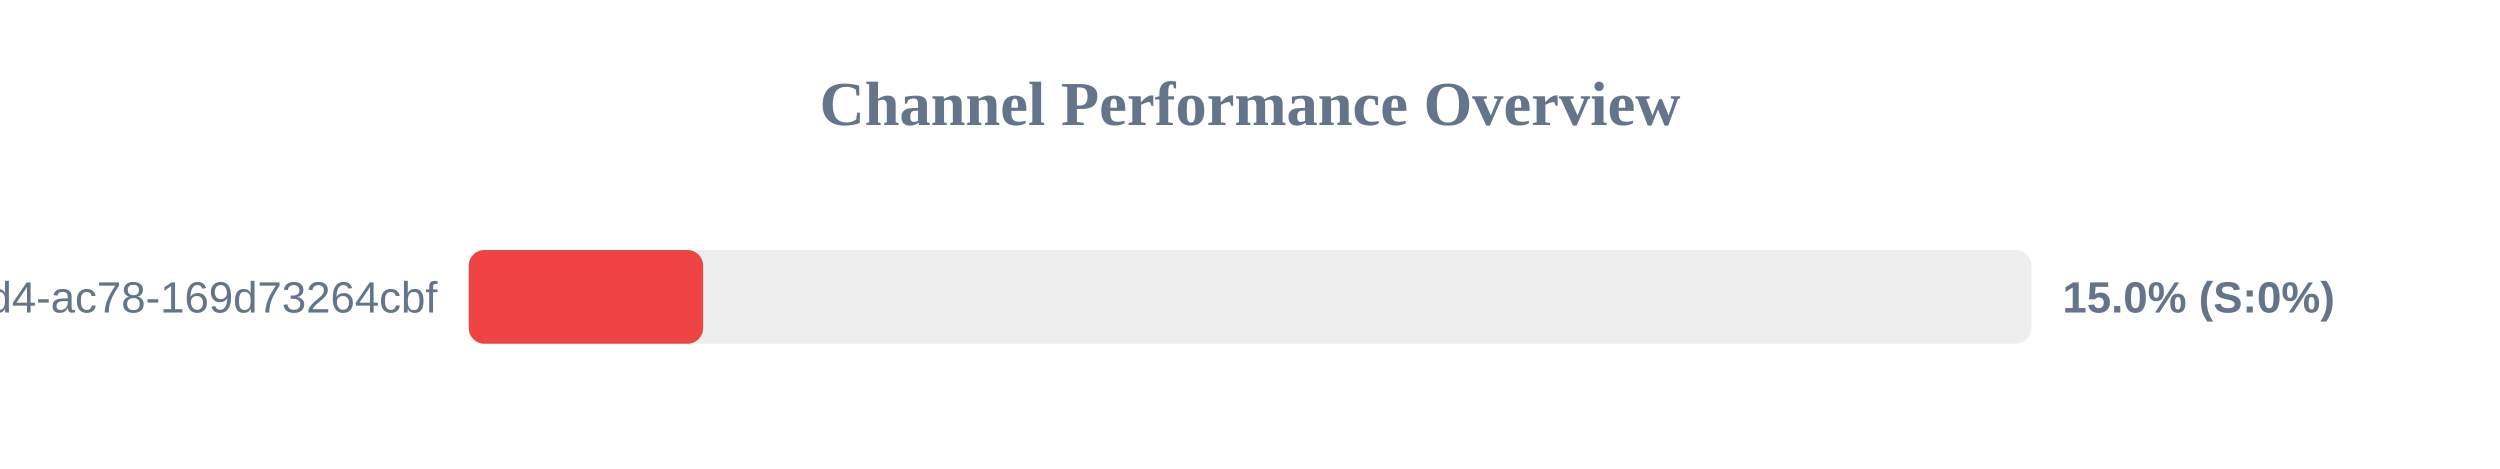
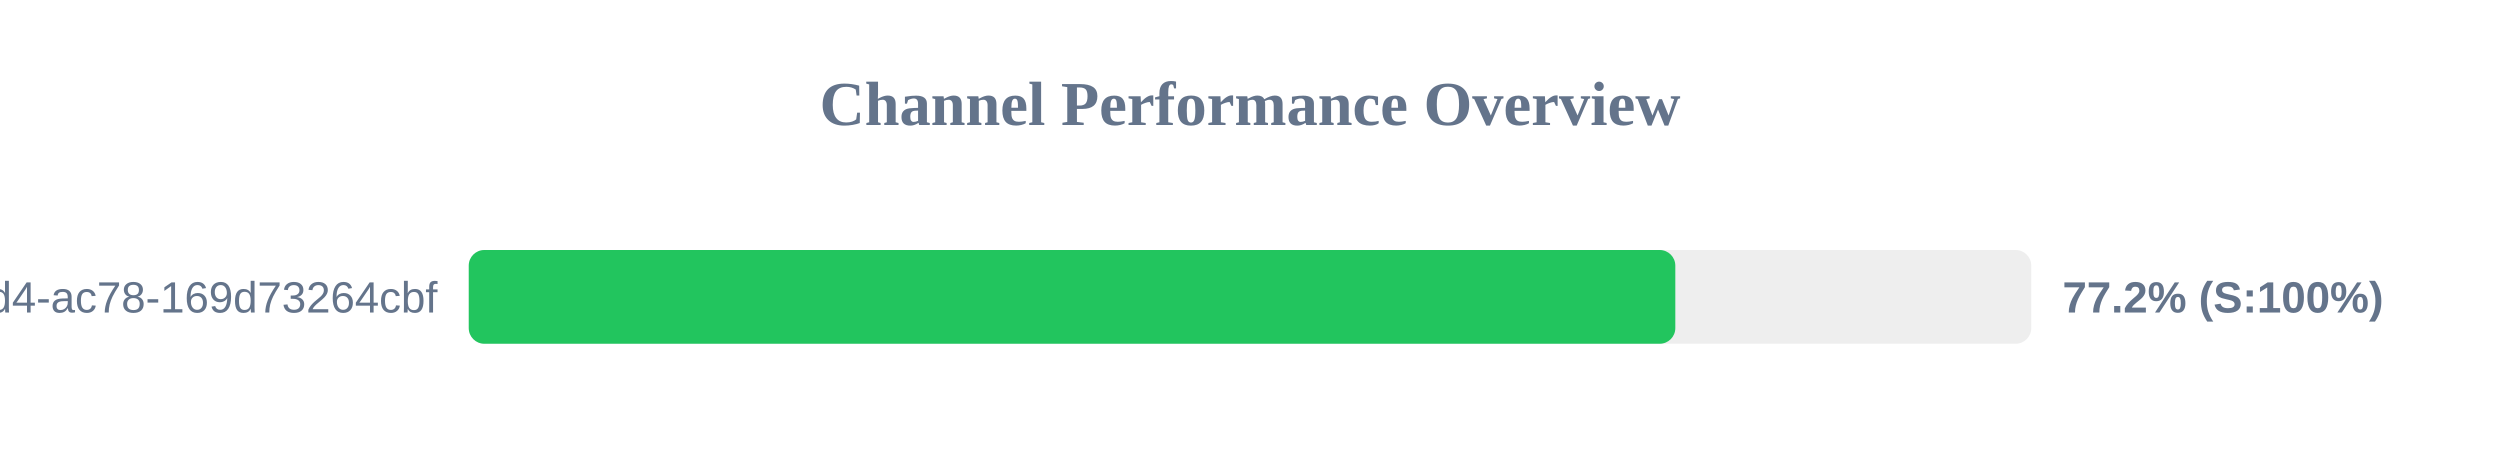
<svg xmlns="http://www.w3.org/2000/svg" width="800" height="150" version="1.1">
  <style>
        .row { font: 14px Arial; fill: #64748b; }
        .score { font: bold 14px Arial; fill: #64748b; }
    </style>
  <text x="400" y="40" text-anchor="middle" font-size="20px" font-weight="bold" fill="#64748b">Channel Performance Overview</text>
  <rect x="150" y="80" width="500" height="30" fill="#eee" rx="5" />
-   <rect x="150" y="80" width="75.0" height="30" fill="#ef4444" rx="5" />
+   <rect x="150" y="80" width="386.1" height="30" fill="#22c55e" rx="5" />
  <text x="140" y="100" text-anchor="end" class="row">?uuid=48c2c901-72e6-46d4-ac78-169d73264cbf</text>
-   <text x="660" y="100" text-anchor="start" class="score">15.0% (S:0%)</text>
+   <text x="660" y="100" text-anchor="start" class="score">77.2% (S:100%)</text>
</svg>
